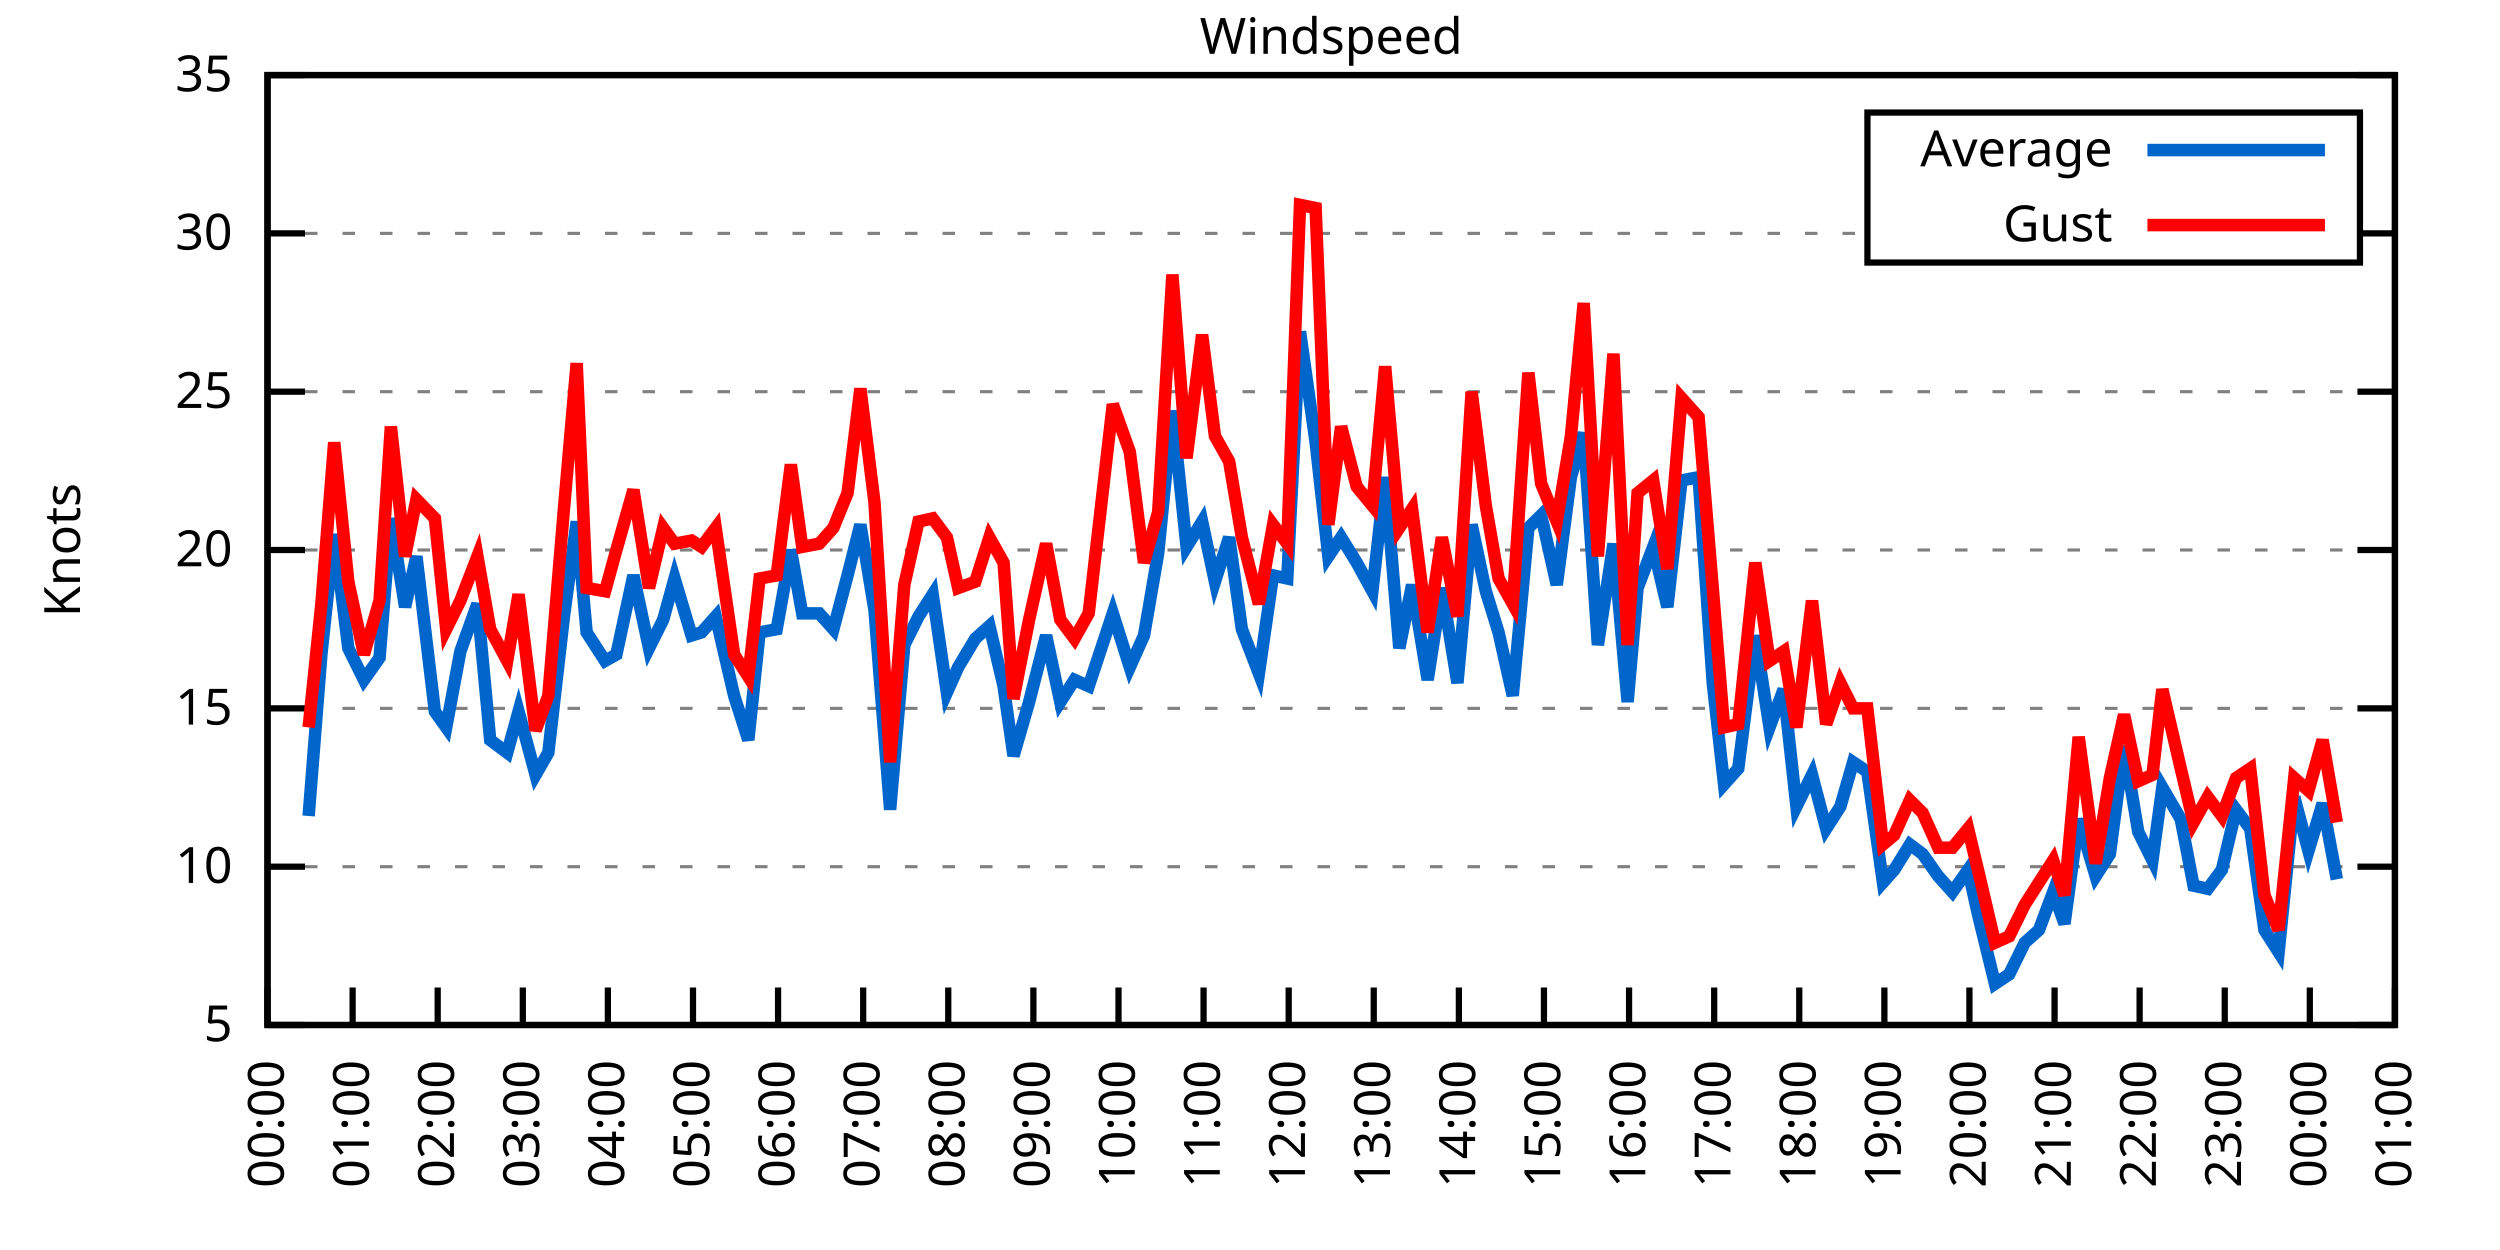
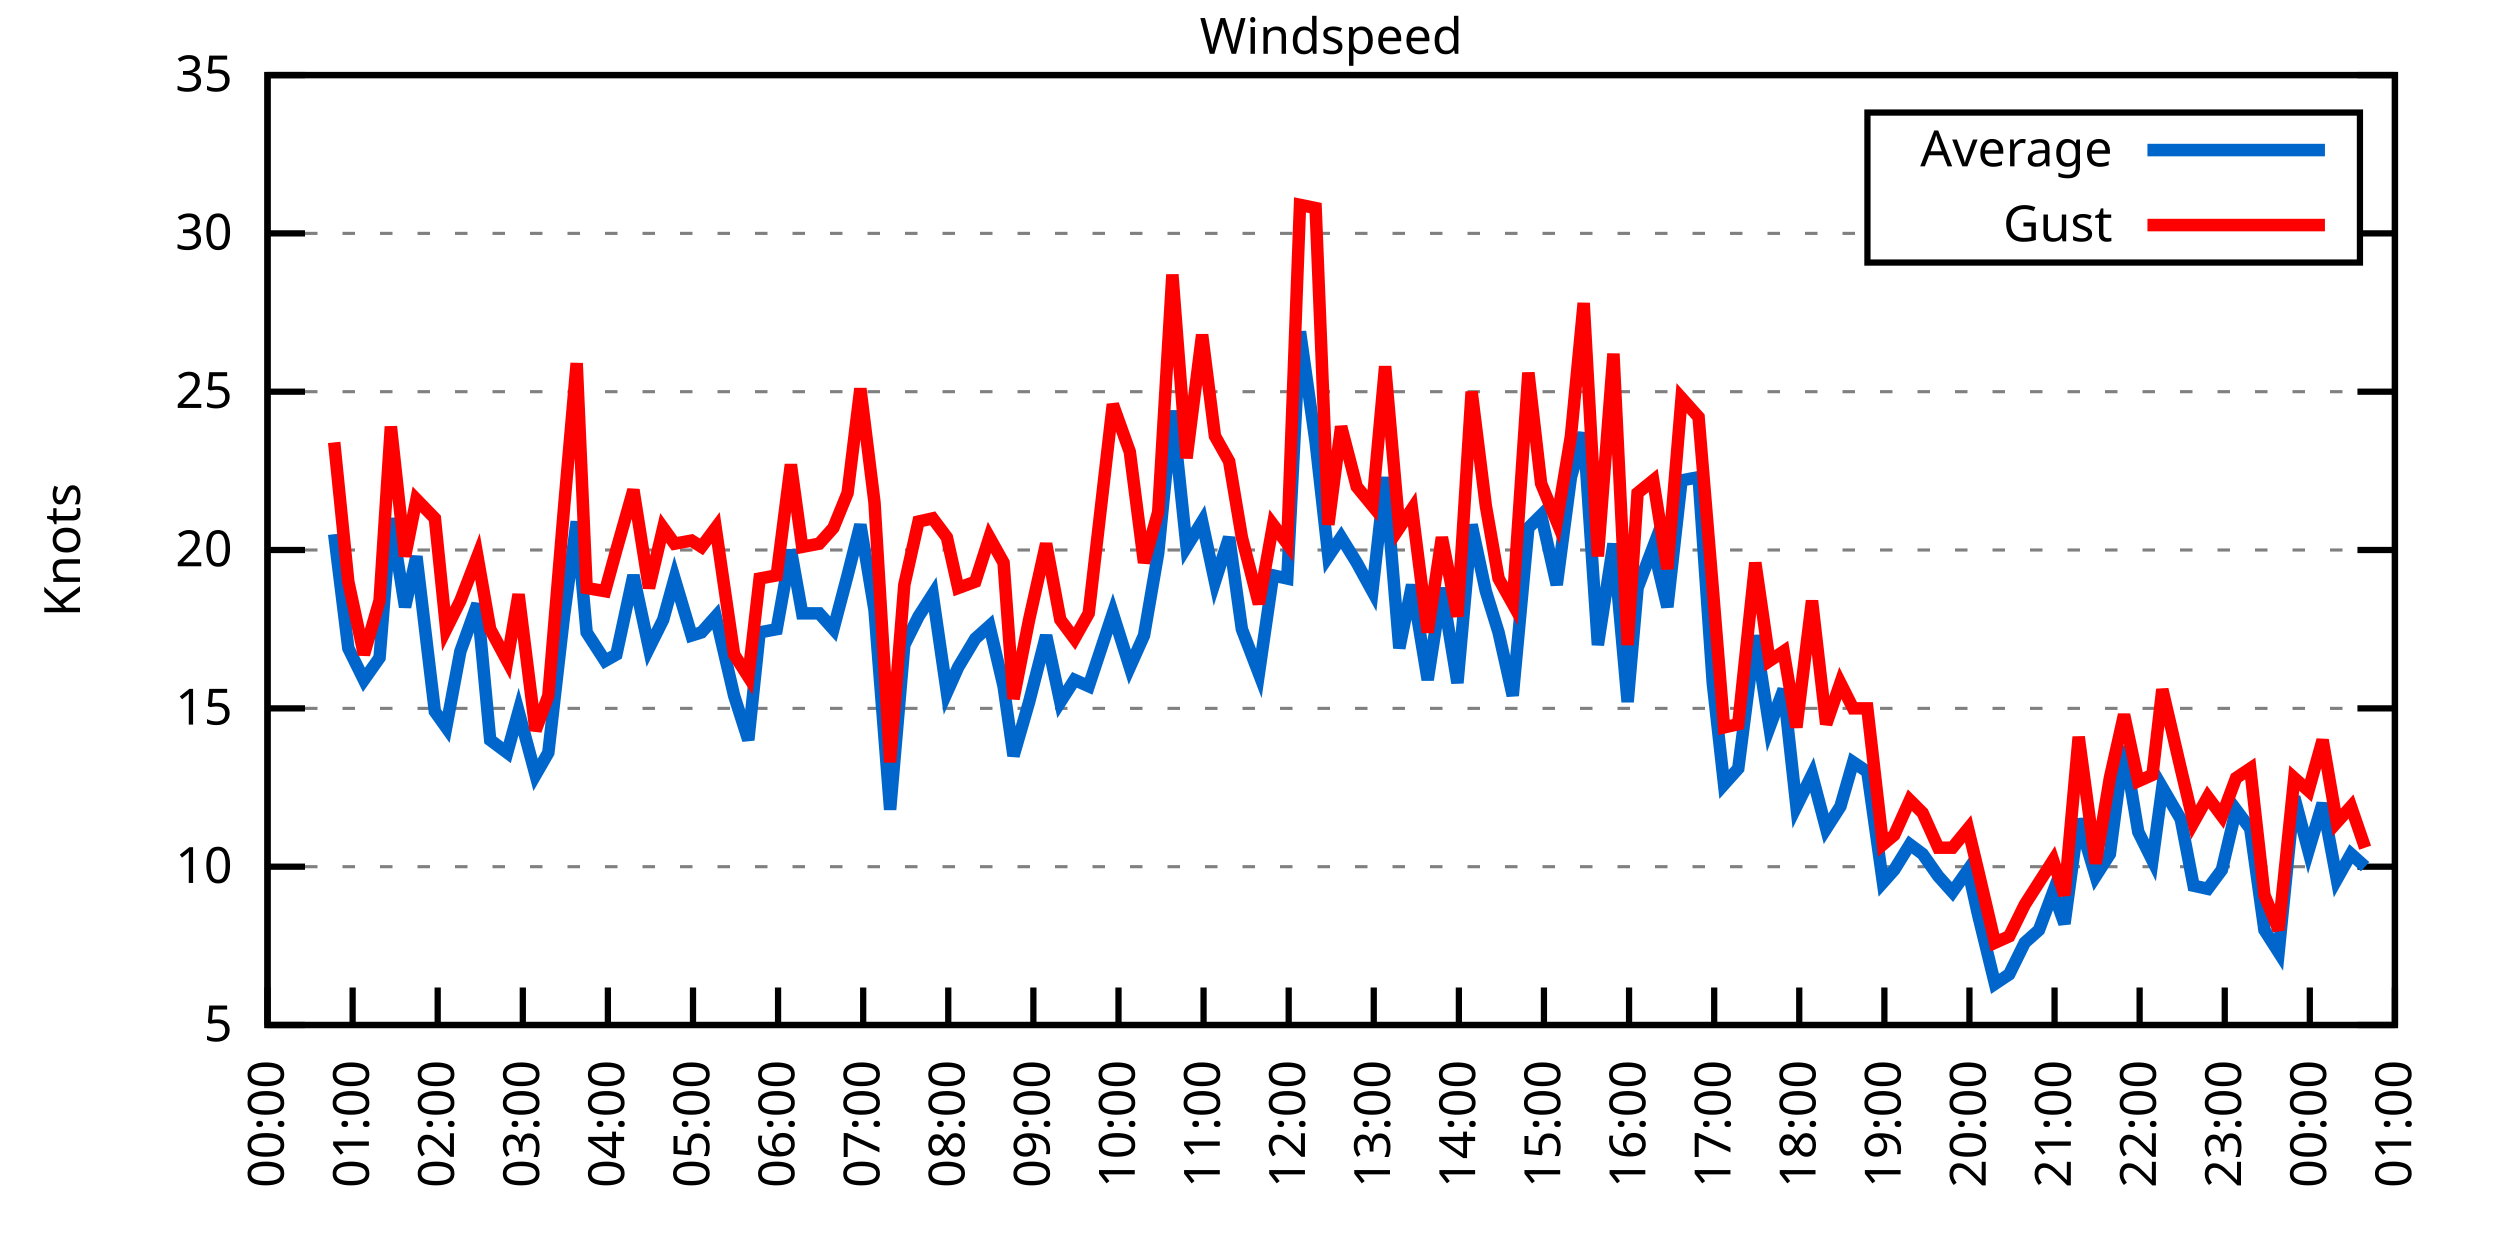
<svg xmlns="http://www.w3.org/2000/svg" xmlns:xlink="http://www.w3.org/1999/xlink" width="400" height="200" viewBox="0 0 400 200">
  <g id="gnuplot_canvas">
    <rect x="0" y="0" width="400" height="200" fill="none" />
    <defs>
      <circle id="gpDot" r="0.5" stroke-width="0.5" stroke="currentColor" />
      <path id="gpPt0" stroke-width="0.333" stroke="currentColor" d="M-1,0 h2 M0,-1 v2" />
      <path id="gpPt1" stroke-width="0.333" stroke="currentColor" d="M-1,-1 L1,1 M1,-1 L-1,1" />
      <path id="gpPt2" stroke-width="0.333" stroke="currentColor" d="M-1,0 L1,0 M0,-1 L0,1 M-1,-1 L1,1 M-1,1 L1,-1" />
      <rect id="gpPt3" stroke-width="0.333" stroke="currentColor" x="-1" y="-1" width="2" height="2" />
      <rect id="gpPt4" stroke-width="0.333" stroke="currentColor" fill="currentColor" x="-1" y="-1" width="2" height="2" />
      <circle id="gpPt5" stroke-width="0.333" stroke="currentColor" cx="0" cy="0" r="1" />
      <use xlink:href="#gpPt5" id="gpPt6" fill="currentColor" stroke="none" />
      <path id="gpPt7" stroke-width="0.333" stroke="currentColor" d="M0,-1.33 L-1.33,0.67 L1.33,0.67 z" />
      <use xlink:href="#gpPt7" id="gpPt8" fill="currentColor" stroke="none" />
      <use xlink:href="#gpPt7" id="gpPt9" stroke="currentColor" transform="rotate(180)" />
      <use xlink:href="#gpPt9" id="gpPt10" fill="currentColor" stroke="none" />
      <use xlink:href="#gpPt3" id="gpPt11" stroke="currentColor" transform="rotate(45)" />
      <use xlink:href="#gpPt11" id="gpPt12" fill="currentColor" stroke="none" />
      <path id="gpPt13" stroke-width="0.333" stroke="currentColor" d="M0,1.330 L1.265,0.411 L0.782,-1.067 L-0.782,-1.076 L-1.265,0.411 z" />
      <use xlink:href="#gpPt13" id="gpPt14" fill="currentColor" stroke="none" />
      <filter id="textbox" filterUnits="objectBoundingBox" x="0" y="0" height="1" width="1">
        <feFlood flood-color="white" flood-opacity="1" result="bgnd" />
        <feComposite in="SourceGraphic" in2="bgnd" operator="atop" />
      </filter>
      <filter id="greybox" filterUnits="objectBoundingBox" x="0" y="0" height="1" width="1">
        <feFlood flood-color="lightgrey" flood-opacity="1" result="grey" />
        <feComposite in="SourceGraphic" in2="grey" operator="atop" />
      </filter>
    </defs>
    <g fill="none" color="white" stroke="currentColor" stroke-width="1.00" stroke-linecap="butt" stroke-linejoin="miter">
</g>
    <g fill="none" color="black" stroke="currentColor" stroke-width="1.00" stroke-linecap="butt" stroke-linejoin="miter">
      <g stroke="none" shape-rendering="crispEdges">
        <polygon fill="rgb(255, 255, 255)" points="42.80,164.00 383.18,164.00 383.18,12.02 42.80,12.02 " />
      </g>
    </g>
    <g fill="none" color="black" stroke="currentColor" stroke-width="1.00" stroke-linecap="butt" stroke-linejoin="miter">
</g>
    <g fill="none" color="black" stroke="black" stroke-width="0.50" stroke-linecap="butt" stroke-linejoin="miter">
</g>
    <g fill="none" color="gray" stroke="currentColor" stroke-width="0.50" stroke-linecap="butt" stroke-linejoin="miter">
      <path stroke="gray" stroke-dasharray="2,4" class="gridline" d="M42.80,164.00 L383.19,164.00  " />
    </g>
    <g fill="none" color="gray" stroke="gray" stroke-width="1.00" stroke-linecap="butt" stroke-linejoin="miter">
</g>
    <g fill="none" color="black" stroke="currentColor" stroke-width="1.00" stroke-linecap="butt" stroke-linejoin="miter">
      <path stroke="black" d="M42.80,164.00 L48.80,164.00 M383.19,164.00 L377.19,164.00  " />
      <g transform="translate(37.20,166.60)" stroke="none" fill="black" font-family="Sans" font-size="8.00" text-anchor="end">
        <text>
          <tspan font-family="Sans"> 5</tspan>
        </text>
      </g>
    </g>
    <g fill="none" color="black" stroke="currentColor" stroke-width="1.00" stroke-linecap="butt" stroke-linejoin="miter">
</g>
    <g fill="none" color="black" stroke="black" stroke-width="0.50" stroke-linecap="butt" stroke-linejoin="miter">
</g>
    <g fill="none" color="gray" stroke="currentColor" stroke-width="0.50" stroke-linecap="butt" stroke-linejoin="miter">
      <path stroke="gray" stroke-dasharray="2,4" class="gridline" d="M42.80,138.67 L383.19,138.67  " />
    </g>
    <g fill="none" color="gray" stroke="gray" stroke-width="1.00" stroke-linecap="butt" stroke-linejoin="miter">
</g>
    <g fill="none" color="black" stroke="currentColor" stroke-width="1.00" stroke-linecap="butt" stroke-linejoin="miter">
      <path stroke="black" d="M42.80,138.67 L48.80,138.67 M383.19,138.67 L377.19,138.67  " />
      <g transform="translate(37.20,141.27)" stroke="none" fill="black" font-family="Sans" font-size="8.00" text-anchor="end">
        <text>
          <tspan font-family="Sans"> 10</tspan>
        </text>
      </g>
    </g>
    <g fill="none" color="black" stroke="currentColor" stroke-width="1.00" stroke-linecap="butt" stroke-linejoin="miter">
</g>
    <g fill="none" color="black" stroke="black" stroke-width="0.50" stroke-linecap="butt" stroke-linejoin="miter">
</g>
    <g fill="none" color="gray" stroke="currentColor" stroke-width="0.50" stroke-linecap="butt" stroke-linejoin="miter">
      <path stroke="gray" stroke-dasharray="2,4" class="gridline" d="M42.80,113.34 L383.19,113.34  " />
    </g>
    <g fill="none" color="gray" stroke="gray" stroke-width="1.00" stroke-linecap="butt" stroke-linejoin="miter">
</g>
    <g fill="none" color="black" stroke="currentColor" stroke-width="1.00" stroke-linecap="butt" stroke-linejoin="miter">
      <path stroke="black" d="M42.80,113.34 L48.80,113.34 M383.19,113.34 L377.19,113.34  " />
      <g transform="translate(37.20,115.94)" stroke="none" fill="black" font-family="Sans" font-size="8.00" text-anchor="end">
        <text>
          <tspan font-family="Sans"> 15</tspan>
        </text>
      </g>
    </g>
    <g fill="none" color="black" stroke="currentColor" stroke-width="1.00" stroke-linecap="butt" stroke-linejoin="miter">
</g>
    <g fill="none" color="black" stroke="black" stroke-width="0.50" stroke-linecap="butt" stroke-linejoin="miter">
</g>
    <g fill="none" color="gray" stroke="currentColor" stroke-width="0.50" stroke-linecap="butt" stroke-linejoin="miter">
      <path stroke="gray" stroke-dasharray="2,4" class="gridline" d="M42.80,88.00 L383.19,88.00  " />
    </g>
    <g fill="none" color="gray" stroke="gray" stroke-width="1.00" stroke-linecap="butt" stroke-linejoin="miter">
</g>
    <g fill="none" color="black" stroke="currentColor" stroke-width="1.00" stroke-linecap="butt" stroke-linejoin="miter">
      <path stroke="black" d="M42.80,88.00 L48.80,88.00 M383.19,88.00 L377.19,88.00  " />
      <g transform="translate(37.20,90.60)" stroke="none" fill="black" font-family="Sans" font-size="8.00" text-anchor="end">
        <text>
          <tspan font-family="Sans"> 20</tspan>
        </text>
      </g>
    </g>
    <g fill="none" color="black" stroke="currentColor" stroke-width="1.00" stroke-linecap="butt" stroke-linejoin="miter">
</g>
    <g fill="none" color="black" stroke="black" stroke-width="0.50" stroke-linecap="butt" stroke-linejoin="miter">
</g>
    <g fill="none" color="gray" stroke="currentColor" stroke-width="0.50" stroke-linecap="butt" stroke-linejoin="miter">
      <path stroke="gray" stroke-dasharray="2,4" class="gridline" d="M42.80,62.67 L383.19,62.67  " />
    </g>
    <g fill="none" color="gray" stroke="gray" stroke-width="1.00" stroke-linecap="butt" stroke-linejoin="miter">
</g>
    <g fill="none" color="black" stroke="currentColor" stroke-width="1.00" stroke-linecap="butt" stroke-linejoin="miter">
      <path stroke="black" d="M42.80,62.67 L48.80,62.67 M383.19,62.67 L377.19,62.67  " />
      <g transform="translate(37.20,65.27)" stroke="none" fill="black" font-family="Sans" font-size="8.00" text-anchor="end">
        <text>
          <tspan font-family="Sans"> 25</tspan>
        </text>
      </g>
    </g>
    <g fill="none" color="black" stroke="currentColor" stroke-width="1.00" stroke-linecap="butt" stroke-linejoin="miter">
</g>
    <g fill="none" color="black" stroke="black" stroke-width="0.50" stroke-linecap="butt" stroke-linejoin="miter">
</g>
    <g fill="none" color="gray" stroke="currentColor" stroke-width="0.50" stroke-linecap="butt" stroke-linejoin="miter">
      <path stroke="gray" stroke-dasharray="2,4" class="gridline" d="M42.80,37.34 L298.79,37.34 M377.59,37.34 L383.19,37.34  " />
    </g>
    <g fill="none" color="gray" stroke="gray" stroke-width="1.00" stroke-linecap="butt" stroke-linejoin="miter">
</g>
    <g fill="none" color="black" stroke="currentColor" stroke-width="1.00" stroke-linecap="butt" stroke-linejoin="miter">
      <path stroke="black" d="M42.80,37.34 L48.80,37.34 M383.19,37.34 L377.19,37.34  " />
      <g transform="translate(37.20,39.94)" stroke="none" fill="black" font-family="Sans" font-size="8.00" text-anchor="end">
        <text>
          <tspan font-family="Sans"> 30</tspan>
        </text>
      </g>
    </g>
    <g fill="none" color="black" stroke="currentColor" stroke-width="1.00" stroke-linecap="butt" stroke-linejoin="miter">
</g>
    <g fill="none" color="black" stroke="black" stroke-width="0.50" stroke-linecap="butt" stroke-linejoin="miter">
</g>
    <g fill="none" color="gray" stroke="currentColor" stroke-width="0.50" stroke-linecap="butt" stroke-linejoin="miter">
      <path stroke="gray" stroke-dasharray="2,4" class="gridline" d="M42.80,12.01 L383.19,12.01  " />
    </g>
    <g fill="none" color="gray" stroke="gray" stroke-width="1.00" stroke-linecap="butt" stroke-linejoin="miter">
</g>
    <g fill="none" color="black" stroke="currentColor" stroke-width="1.00" stroke-linecap="butt" stroke-linejoin="miter">
      <path stroke="black" d="M42.80,12.01 L48.80,12.01 M383.19,12.01 L377.19,12.01  " />
      <g transform="translate(37.20,14.61)" stroke="none" fill="black" font-family="Sans" font-size="8.00" text-anchor="end">
        <text>
          <tspan font-family="Sans"> 35</tspan>
        </text>
      </g>
    </g>
    <g fill="none" color="black" stroke="currentColor" stroke-width="1.00" stroke-linecap="butt" stroke-linejoin="miter">
      <path stroke="black" d="M42.80,164.00 L42.80,158.00  " />
      <g transform="translate(45.40,169.60) rotate(270.00)" stroke="none" fill="black" font-family="Sans" font-size="8.00" text-anchor="end">
        <text>
          <tspan font-family="Sans">00:00</tspan>
        </text>
      </g>
    </g>
    <g fill="none" color="black" stroke="currentColor" stroke-width="1.00" stroke-linecap="butt" stroke-linejoin="miter">
      <path stroke="black" d="M56.42,164.00 L56.42,158.00  " />
      <g transform="translate(59.02,169.60) rotate(270.00)" stroke="none" fill="black" font-family="Sans" font-size="8.00" text-anchor="end">
        <text>
          <tspan font-family="Sans">01:00</tspan>
        </text>
      </g>
    </g>
    <g fill="none" color="black" stroke="currentColor" stroke-width="1.00" stroke-linecap="butt" stroke-linejoin="miter">
      <path stroke="black" d="M70.03,164.00 L70.03,158.00  " />
      <g transform="translate(72.63,169.60) rotate(270.00)" stroke="none" fill="black" font-family="Sans" font-size="8.00" text-anchor="end">
        <text>
          <tspan font-family="Sans">02:00</tspan>
        </text>
      </g>
    </g>
    <g fill="none" color="black" stroke="currentColor" stroke-width="1.00" stroke-linecap="butt" stroke-linejoin="miter">
      <path stroke="black" d="M83.65,164.00 L83.65,158.00  " />
      <g transform="translate(86.25,169.60) rotate(270.00)" stroke="none" fill="black" font-family="Sans" font-size="8.00" text-anchor="end">
        <text>
          <tspan font-family="Sans">03:00</tspan>
        </text>
      </g>
    </g>
    <g fill="none" color="black" stroke="currentColor" stroke-width="1.00" stroke-linecap="butt" stroke-linejoin="miter">
      <path stroke="black" d="M97.26,164.00 L97.26,158.00  " />
      <g transform="translate(99.86,169.60) rotate(270.00)" stroke="none" fill="black" font-family="Sans" font-size="8.00" text-anchor="end">
        <text>
          <tspan font-family="Sans">04:00</tspan>
        </text>
      </g>
    </g>
    <g fill="none" color="black" stroke="currentColor" stroke-width="1.00" stroke-linecap="butt" stroke-linejoin="miter">
      <path stroke="black" d="M110.88,164.00 L110.88,158.00  " />
      <g transform="translate(113.48,169.60) rotate(270.00)" stroke="none" fill="black" font-family="Sans" font-size="8.00" text-anchor="end">
        <text>
          <tspan font-family="Sans">05:00</tspan>
        </text>
      </g>
    </g>
    <g fill="none" color="black" stroke="currentColor" stroke-width="1.00" stroke-linecap="butt" stroke-linejoin="miter">
      <path stroke="black" d="M124.49,164.00 L124.49,158.00  " />
      <g transform="translate(127.09,169.60) rotate(270.00)" stroke="none" fill="black" font-family="Sans" font-size="8.00" text-anchor="end">
        <text>
          <tspan font-family="Sans">06:00</tspan>
        </text>
      </g>
    </g>
    <g fill="none" color="black" stroke="currentColor" stroke-width="1.00" stroke-linecap="butt" stroke-linejoin="miter">
      <path stroke="black" d="M138.11,164.00 L138.11,158.00  " />
      <g transform="translate(140.71,169.60) rotate(270.00)" stroke="none" fill="black" font-family="Sans" font-size="8.00" text-anchor="end">
        <text>
          <tspan font-family="Sans">07:00</tspan>
        </text>
      </g>
    </g>
    <g fill="none" color="black" stroke="currentColor" stroke-width="1.00" stroke-linecap="butt" stroke-linejoin="miter">
      <path stroke="black" d="M151.72,164.00 L151.72,158.00  " />
      <g transform="translate(154.32,169.60) rotate(270.00)" stroke="none" fill="black" font-family="Sans" font-size="8.00" text-anchor="end">
        <text>
          <tspan font-family="Sans">08:00</tspan>
        </text>
      </g>
    </g>
    <g fill="none" color="black" stroke="currentColor" stroke-width="1.00" stroke-linecap="butt" stroke-linejoin="miter">
      <path stroke="black" d="M165.34,164.00 L165.34,158.00  " />
      <g transform="translate(167.94,169.60) rotate(270.00)" stroke="none" fill="black" font-family="Sans" font-size="8.00" text-anchor="end">
        <text>
          <tspan font-family="Sans">09:00</tspan>
        </text>
      </g>
    </g>
    <g fill="none" color="black" stroke="currentColor" stroke-width="1.00" stroke-linecap="butt" stroke-linejoin="miter">
      <path stroke="black" d="M178.96,164.00 L178.96,158.00  " />
      <g transform="translate(181.56,169.60) rotate(270.00)" stroke="none" fill="black" font-family="Sans" font-size="8.00" text-anchor="end">
        <text>
          <tspan font-family="Sans">10:00</tspan>
        </text>
      </g>
    </g>
    <g fill="none" color="black" stroke="currentColor" stroke-width="1.00" stroke-linecap="butt" stroke-linejoin="miter">
      <path stroke="black" d="M192.57,164.00 L192.57,158.00  " />
      <g transform="translate(195.17,169.60) rotate(270.00)" stroke="none" fill="black" font-family="Sans" font-size="8.00" text-anchor="end">
        <text>
          <tspan font-family="Sans">11:00</tspan>
        </text>
      </g>
    </g>
    <g fill="none" color="black" stroke="currentColor" stroke-width="1.00" stroke-linecap="butt" stroke-linejoin="miter">
      <path stroke="black" d="M206.19,164.00 L206.19,158.00  " />
      <g transform="translate(208.79,169.60) rotate(270.00)" stroke="none" fill="black" font-family="Sans" font-size="8.00" text-anchor="end">
        <text>
          <tspan font-family="Sans">12:00</tspan>
        </text>
      </g>
    </g>
    <g fill="none" color="black" stroke="currentColor" stroke-width="1.00" stroke-linecap="butt" stroke-linejoin="miter">
      <path stroke="black" d="M219.80,164.00 L219.80,158.00  " />
      <g transform="translate(222.40,169.60) rotate(270.00)" stroke="none" fill="black" font-family="Sans" font-size="8.00" text-anchor="end">
        <text>
          <tspan font-family="Sans">13:00</tspan>
        </text>
      </g>
    </g>
    <g fill="none" color="black" stroke="currentColor" stroke-width="1.00" stroke-linecap="butt" stroke-linejoin="miter">
      <path stroke="black" d="M233.42,164.00 L233.42,158.00  " />
      <g transform="translate(236.02,169.60) rotate(270.00)" stroke="none" fill="black" font-family="Sans" font-size="8.00" text-anchor="end">
        <text>
          <tspan font-family="Sans">14:00</tspan>
        </text>
      </g>
    </g>
    <g fill="none" color="black" stroke="currentColor" stroke-width="1.00" stroke-linecap="butt" stroke-linejoin="miter">
      <path stroke="black" d="M247.03,164.00 L247.03,158.00  " />
      <g transform="translate(249.63,169.60) rotate(270.00)" stroke="none" fill="black" font-family="Sans" font-size="8.00" text-anchor="end">
        <text>
          <tspan font-family="Sans">15:00</tspan>
        </text>
      </g>
    </g>
    <g fill="none" color="black" stroke="currentColor" stroke-width="1.00" stroke-linecap="butt" stroke-linejoin="miter">
      <path stroke="black" d="M260.65,164.00 L260.65,158.00  " />
      <g transform="translate(263.25,169.60) rotate(270.00)" stroke="none" fill="black" font-family="Sans" font-size="8.00" text-anchor="end">
        <text>
          <tspan font-family="Sans">16:00</tspan>
        </text>
      </g>
    </g>
    <g fill="none" color="black" stroke="currentColor" stroke-width="1.00" stroke-linecap="butt" stroke-linejoin="miter">
      <path stroke="black" d="M274.27,164.00 L274.27,158.00  " />
      <g transform="translate(276.87,169.60) rotate(270.00)" stroke="none" fill="black" font-family="Sans" font-size="8.00" text-anchor="end">
        <text>
          <tspan font-family="Sans">17:00</tspan>
        </text>
      </g>
    </g>
    <g fill="none" color="black" stroke="currentColor" stroke-width="1.00" stroke-linecap="butt" stroke-linejoin="miter">
      <path stroke="black" d="M287.88,164.00 L287.88,158.00  " />
      <g transform="translate(290.48,169.60) rotate(270.00)" stroke="none" fill="black" font-family="Sans" font-size="8.00" text-anchor="end">
        <text>
          <tspan font-family="Sans">18:00</tspan>
        </text>
      </g>
    </g>
    <g fill="none" color="black" stroke="currentColor" stroke-width="1.00" stroke-linecap="butt" stroke-linejoin="miter">
      <path stroke="black" d="M301.50,164.00 L301.50,158.00  " />
      <g transform="translate(304.10,169.60) rotate(270.00)" stroke="none" fill="black" font-family="Sans" font-size="8.00" text-anchor="end">
        <text>
          <tspan font-family="Sans">19:00</tspan>
        </text>
      </g>
    </g>
    <g fill="none" color="black" stroke="currentColor" stroke-width="1.00" stroke-linecap="butt" stroke-linejoin="miter">
      <path stroke="black" d="M315.11,164.00 L315.11,158.00  " />
      <g transform="translate(317.71,169.60) rotate(270.00)" stroke="none" fill="black" font-family="Sans" font-size="8.00" text-anchor="end">
        <text>
          <tspan font-family="Sans">20:00</tspan>
        </text>
      </g>
    </g>
    <g fill="none" color="black" stroke="currentColor" stroke-width="1.00" stroke-linecap="butt" stroke-linejoin="miter">
      <path stroke="black" d="M328.73,164.00 L328.73,158.00  " />
      <g transform="translate(331.33,169.60) rotate(270.00)" stroke="none" fill="black" font-family="Sans" font-size="8.00" text-anchor="end">
        <text>
          <tspan font-family="Sans">21:00</tspan>
        </text>
      </g>
    </g>
    <g fill="none" color="black" stroke="currentColor" stroke-width="1.00" stroke-linecap="butt" stroke-linejoin="miter">
      <path stroke="black" d="M342.34,164.00 L342.34,158.00  " />
      <g transform="translate(344.94,169.60) rotate(270.00)" stroke="none" fill="black" font-family="Sans" font-size="8.00" text-anchor="end">
        <text>
          <tspan font-family="Sans">22:00</tspan>
        </text>
      </g>
    </g>
    <g fill="none" color="black" stroke="currentColor" stroke-width="1.00" stroke-linecap="butt" stroke-linejoin="miter">
      <path stroke="black" d="M355.96,164.00 L355.96,158.00  " />
      <g transform="translate(358.56,169.60) rotate(270.00)" stroke="none" fill="black" font-family="Sans" font-size="8.00" text-anchor="end">
        <text>
          <tspan font-family="Sans">23:00</tspan>
        </text>
      </g>
    </g>
    <g fill="none" color="black" stroke="currentColor" stroke-width="1.00" stroke-linecap="butt" stroke-linejoin="miter">
      <path stroke="black" d="M369.57,164.00 L369.57,158.00  " />
      <g transform="translate(372.17,169.60) rotate(270.00)" stroke="none" fill="black" font-family="Sans" font-size="8.00" text-anchor="end">
        <text>
          <tspan font-family="Sans">00:00</tspan>
        </text>
      </g>
    </g>
    <g fill="none" color="black" stroke="currentColor" stroke-width="1.00" stroke-linecap="butt" stroke-linejoin="miter">
      <path stroke="black" d="M383.19,164.00 L383.19,158.00  " />
      <g transform="translate(385.79,169.60) rotate(270.00)" stroke="none" fill="black" font-family="Sans" font-size="8.00" text-anchor="end">
        <text>
          <tspan font-family="Sans">01:00</tspan>
        </text>
      </g>
    </g>
    <g fill="none" color="black" stroke="currentColor" stroke-width="1.00" stroke-linecap="butt" stroke-linejoin="miter">
</g>
    <g fill="none" color="black" stroke="currentColor" stroke-width="1.00" stroke-linecap="butt" stroke-linejoin="miter">
      <path stroke="black" d="M42.80,12.01 L42.80,164.00 L383.19,164.00 L383.19,12.01 L42.80,12.01 Z  " />
    </g>
    <g fill="none" color="black" stroke="currentColor" stroke-width="1.00" stroke-linecap="butt" stroke-linejoin="miter">
</g>
    <g fill="none" color="black" stroke="currentColor" stroke-width="1.00" stroke-linecap="butt" stroke-linejoin="miter">
      <path stroke="black" d="M298.79,42.01 L298.79,18.01 L377.59,18.01 L377.59,42.01 L298.79,42.01 Z  " />
    </g>
    <g id="Windspeed_plot_1">
      <g fill="none" color="white" stroke="black" stroke-width="2.00" stroke-linecap="butt" stroke-linejoin="miter">
</g>
      <g fill="none" color="black" stroke="currentColor" stroke-width="2.00" stroke-linecap="butt" stroke-linejoin="miter">
        <g transform="translate(337.99,26.61)" stroke="none" fill="black" font-family="Sans" font-size="8.00" text-anchor="end">
          <text>
            <tspan font-family="Sans">Average</tspan>
          </text>
        </g>
      </g>
      <g fill="none" color="black" stroke="currentColor" stroke-width="2.00" stroke-linecap="butt" stroke-linejoin="miter">
-         <path stroke="rgb(  0, 102, 204)" d="M343.59,24.01 L371.99,24.01 M49.38,130.56 L51.42,104.72 L53.47,85.47 L55.73,103.71 L58.23,108.78 L60.73,105.23   L62.54,82.94 L64.81,97.12 L66.63,89.02 L69.58,113.84 L71.39,116.38 L73.66,104.22 L76.39,96.62 L78.43,118.40   L81.15,120.43 L82.97,113.84 L85.69,123.98 L87.73,120.43 L90.23,98.64 L92.27,83.45 L93.86,101.18 L96.81,105.74   L98.62,104.72 L101.35,92.06 L103.84,103.71 L106.11,99.15 L107.93,92.56 L110.65,101.68 L112.24,101.18 L114.51,98.64   L117.46,111.31 L119.73,118.40 L121.54,101.18 L124.27,100.67 L126.54,88.00 L128.35,98.14 L131.07,98.14 L133.34,100.67   L135.61,92.06 L137.66,83.95 L139.92,97.63 L142.42,129.55 L144.69,103.20 L146.96,98.64 L149.23,95.10 L151.50,110.80   L153.31,106.75 L156.04,102.19 L158.31,100.16 L160.57,109.79 L162.16,120.94 L164.66,112.32 L167.38,101.68 L169.65,112.32   L171.92,108.78 L174.19,109.79 L178.05,98.14 L180.77,106.75 L183.04,101.68 L185.31,88.51 L187.58,65.71 L189.85,87.50   L192.34,83.45 L194.39,93.07 L196.66,85.98 L198.70,100.67 L201.42,107.76 L203.69,92.06 L205.96,92.56 L208.00,53.05   L210.50,70.78 L212.54,89.02 L214.58,85.98 L217.08,90.03 L219.58,94.59 L221.62,76.35 L223.89,103.71 L225.93,93.58   L228.43,108.78 L230.70,94.08 L233.19,109.28 L235.46,83.95 L237.73,94.59 L239.77,101.18 L242.04,111.31 L244.54,84.46   L246.58,82.43 L249.08,93.58 L251.35,76.35 L253.39,69.26 L255.66,103.20 L258.15,86.99 L260.42,112.32 L262.01,94.08   L264.51,87.50 L266.78,97.12 L269.05,76.86 L271.77,76.35 L274.04,109.28 L275.85,125.50 L278.12,122.96 L280.85,101.68   L283.12,116.38 L285.38,110.30 L287.43,129.04 L289.92,123.98 L292.19,132.59 L294.46,129.04 L296.50,121.95 L298.77,123.47   L301.27,141.20 L303.08,139.17 L305.58,135.12 L307.62,136.64 L310.12,140.19 L312.39,142.72 L314.89,139.17 L316.47,146.27   L319.20,157.41 L321.47,155.89 L323.96,150.83 L326.23,148.80 L328.50,142.72 L330.32,147.79 L332.59,131.07 L335.31,140.19   L337.58,136.64 L339.85,119.42 L342.12,133.10 L344.39,137.66 L345.97,126.00 L348.92,131.07 L350.97,141.71 L353.24,142.21   L355.50,139.17 L357.77,129.55 L360.04,132.59 L362.31,148.80 L364.58,152.35 L367.08,127.52 L369.35,136.14 L371.62,128.54   L373.89,140.69  " />
+         <path stroke="rgb(  0, 102, 204)" d="M343.59,24.01 L371.99,24.01 M53.47,85.47 L55.73,103.71 L58.23,108.78 L60.73,105.23 L62.54,82.94 L64.81,97.12   L66.63,89.02 L69.58,113.84 L71.39,116.38 L73.66,104.22 L76.39,96.62 L78.43,118.40 L81.15,120.43 L82.97,113.84   L85.69,123.98 L87.73,120.43 L90.23,98.64 L92.27,83.45 L93.86,101.18 L96.81,105.74 L98.62,104.72 L101.35,92.06   L103.84,103.71 L106.11,99.15 L107.93,92.56 L110.65,101.68 L112.24,101.18 L114.51,98.64 L117.46,111.31 L119.73,118.40   L121.54,101.18 L124.27,100.67 L126.54,88.00 L128.35,98.14 L131.07,98.14 L133.34,100.67 L135.61,92.06 L137.66,83.95   L139.92,97.63 L142.42,129.55 L144.69,103.20 L146.96,98.64 L149.23,95.10 L151.50,110.80 L153.31,106.75 L156.04,102.19   L158.31,100.16 L160.57,109.79 L162.16,120.94 L164.66,112.32 L167.38,101.68 L169.65,112.32 L171.92,108.78 L174.19,109.79   L178.05,98.14 L180.77,106.75 L183.04,101.68 L185.31,88.51 L187.58,65.71 L189.85,87.50 L192.34,83.45 L194.39,93.07   L196.66,85.98 L198.70,100.67 L201.42,107.76 L203.69,92.06 L205.96,92.56 L208.00,53.05 L210.50,70.78 L212.54,89.02   L214.58,85.98 L217.08,90.03 L219.58,94.59 L221.62,76.35 L223.89,103.71 L225.93,93.58 L228.43,108.78 L230.70,94.08   L233.19,109.28 L235.46,83.95 L237.73,94.59 L239.77,101.18 L242.04,111.31 L244.54,84.46 L246.58,82.43 L249.08,93.58   L251.35,76.35 L253.39,69.26 L255.66,103.20 L258.15,86.99 L260.42,112.32 L262.01,94.08 L264.51,87.50 L266.78,97.12   L269.05,76.86 L271.77,76.35 L274.04,109.28 L275.85,125.50 L278.12,122.96 L280.85,101.68 L283.12,116.38 L285.38,110.30   L287.43,129.04 L289.92,123.98 L292.19,132.59 L294.46,129.04 L296.50,121.95 L298.77,123.47 L301.27,141.20 L303.08,139.17   L305.58,135.12 L307.62,136.64 L310.12,140.19 L312.39,142.72 L314.89,139.17 L316.47,146.27 L319.20,157.41 L321.47,155.89   L323.96,150.83 L326.23,148.80 L328.50,142.72 L330.32,147.79 L332.59,131.07 L335.31,140.19 L337.58,136.64 L339.85,119.42   L342.12,133.10 L344.39,137.66 L345.97,126.00 L348.92,131.07 L350.97,141.71 L353.24,142.21 L355.50,139.17 L357.77,129.55   L360.04,132.59 L362.31,148.80 L364.58,152.35 L367.08,127.52 L369.35,136.14 L371.62,128.54 L373.89,140.69 L376.16,136.64   L378.42,138.67  " />
      </g>
    </g>
    <g id="Windspeed_plot_2">
      <g fill="none" color="black" stroke="currentColor" stroke-width="2.00" stroke-linecap="butt" stroke-linejoin="miter">
        <g transform="translate(337.99,38.61)" stroke="none" fill="black" font-family="Sans" font-size="8.00" text-anchor="end">
          <text>
            <tspan font-family="Sans">Gust</tspan>
          </text>
        </g>
      </g>
      <g fill="none" color="black" stroke="currentColor" stroke-width="2.00" stroke-linecap="butt" stroke-linejoin="miter">
-         <path stroke="rgb(255,   0,   0)" d="M343.59,36.01 L371.99,36.01 M49.38,116.38 L51.42,96.62 L53.47,70.78 L55.73,93.07 L58.23,104.72 L60.73,96.11   L62.54,68.25 L64.81,89.02 L66.63,79.90 L69.58,82.94 L71.39,100.67 L73.66,96.11 L76.39,89.02 L78.43,100.67   L81.15,105.74 L82.97,95.10 L85.69,116.88 L87.73,111.31 L90.23,81.42 L92.27,58.11 L93.86,94.08 L96.81,94.59   L98.62,88.00 L101.35,78.38 L103.84,94.08 L106.11,84.46 L107.93,86.99 L110.65,86.49 L112.24,87.50 L114.51,84.46   L117.46,104.72 L119.73,108.27 L121.54,92.56 L124.27,92.06 L126.54,74.33 L128.35,87.50 L131.07,86.99 L133.34,84.46   L135.61,78.89 L137.66,62.17 L139.92,80.41 L142.42,121.95 L144.69,93.58 L146.96,83.45 L149.23,82.94 L151.50,85.98   L153.31,94.08 L156.04,93.07 L158.31,85.98 L160.57,90.03 L162.16,111.82 L164.66,99.15 L167.38,86.99 L169.65,99.15   L171.92,102.19 L174.19,98.14 L178.05,64.70 L180.77,72.30 L183.04,90.03 L185.31,81.93 L187.58,43.93 L189.85,73.31   L192.34,53.55 L194.39,69.77 L196.66,73.82 L198.70,85.98 L201.42,96.62 L203.69,83.95 L205.96,86.99 L208.00,32.78   L210.50,33.29 L212.54,83.95 L214.58,68.25 L217.08,77.87 L219.58,80.91 L221.62,58.62 L223.89,84.46 L225.93,81.42   L228.43,101.18 L230.70,85.98 L233.19,98.64 L235.46,62.67 L237.73,80.91 L239.77,92.56 L242.04,96.62 L244.54,59.63   L246.58,77.37 L249.08,83.45 L251.35,69.77 L253.39,48.49 L255.66,89.02 L258.15,56.59 L260.42,103.20 L262.01,78.89   L264.51,76.86 L266.78,91.04 L269.05,63.69 L271.77,66.73 L274.04,94.08 L275.85,116.38 L278.12,115.87 L280.85,90.03   L283.12,105.74 L285.38,104.22 L287.43,116.38 L289.92,96.11 L292.19,115.87 L294.46,109.28 L296.50,113.34 L298.77,113.34   L301.27,135.12 L303.08,133.60 L305.58,128.03 L307.62,130.06 L310.12,135.63 L312.39,135.63 L314.89,132.59 L316.47,139.17   L319.20,150.83 L321.47,149.81 L323.96,144.75 L326.23,141.20 L328.50,137.66 L330.32,143.23 L332.59,117.90 L335.31,138.16   L337.58,124.48 L339.85,114.35 L342.12,124.99 L344.39,123.98 L345.97,110.30 L348.92,122.96 L350.97,131.58 L353.24,127.52   L355.50,130.56 L357.77,124.48 L360.04,122.96 L362.31,143.23 L364.58,148.80 L367.08,124.48 L369.35,126.51 L371.62,118.40   L373.89,131.58  " />
+         <path stroke="rgb(255,   0,   0)" d="M343.59,36.01 L371.99,36.01 M53.47,70.78 L55.73,93.07 L58.23,104.72 L60.73,96.11 L62.54,68.25 L64.81,89.02   L66.63,79.90 L69.58,82.94 L71.39,100.67 L73.66,96.11 L76.39,89.02 L78.43,100.67 L81.15,105.74 L82.97,95.10   L85.69,116.88 L87.73,111.31 L90.23,81.42 L92.27,58.11 L93.86,94.08 L96.81,94.59 L98.62,88.00 L101.35,78.38   L103.84,94.08 L106.11,84.46 L107.93,86.99 L110.65,86.49 L112.24,87.50 L114.51,84.46 L117.46,104.72 L119.73,108.27   L121.54,92.56 L124.27,92.06 L126.54,74.33 L128.35,87.50 L131.07,86.99 L133.34,84.46 L135.61,78.89 L137.66,62.17   L139.92,80.41 L142.42,121.95 L144.69,93.58 L146.96,83.45 L149.23,82.94 L151.50,85.98 L153.31,94.08 L156.04,93.07   L158.31,85.98 L160.57,90.03 L162.16,111.82 L164.66,99.15 L167.38,86.99 L169.65,99.15 L171.92,102.19 L174.19,98.14   L178.05,64.70 L180.77,72.30 L183.04,90.03 L185.31,81.93 L187.58,43.93 L189.85,73.31 L192.34,53.55 L194.39,69.77   L196.66,73.82 L198.70,85.98 L201.42,96.62 L203.69,83.95 L205.96,86.99 L208.00,32.78 L210.50,33.29 L212.54,83.95   L214.58,68.25 L217.08,77.87 L219.58,80.91 L221.62,58.62 L223.89,84.46 L225.93,81.42 L228.43,101.18 L230.70,85.98   L233.19,98.64 L235.46,62.67 L237.73,80.91 L239.77,92.56 L242.04,96.62 L244.54,59.63 L246.58,77.37 L249.08,83.45   L251.35,69.77 L253.39,48.49 L255.66,89.02 L258.15,56.59 L260.42,103.20 L262.01,78.89 L264.51,76.86 L266.78,91.04   L269.05,63.69 L271.77,66.73 L274.04,94.08 L275.85,116.38 L278.12,115.87 L280.85,90.03 L283.12,105.74 L285.38,104.22   L287.43,116.38 L289.92,96.11 L292.19,115.87 L294.46,109.28 L296.50,113.34 L298.77,113.34 L301.27,135.12 L303.08,133.60   L305.58,128.03 L307.62,130.06 L310.12,135.63 L312.39,135.63 L314.89,132.59 L316.47,139.17 L319.20,150.83 L321.47,149.81   L323.96,144.75 L326.23,141.20 L328.50,137.66 L330.32,143.23 L332.59,117.90 L335.31,138.16 L337.58,124.48 L339.85,114.35   L342.12,124.99 L344.39,123.98 L345.97,110.30 L348.92,122.96 L350.97,131.58 L353.24,127.52 L355.50,130.56 L357.77,124.48   L360.04,122.96 L362.31,143.23 L364.58,148.80 L367.08,124.48 L369.35,126.51 L371.62,118.40 L373.89,131.58 L376.16,129.04   L378.42,135.63  " />
      </g>
    </g>
    <g fill="none" color="black" stroke="currentColor" stroke-width="2.00" stroke-linecap="butt" stroke-linejoin="miter">
</g>
    <g fill="none" color="black" stroke="black" stroke-width="1.00" stroke-linecap="butt" stroke-linejoin="miter">
</g>
    <g fill="none" color="black" stroke="currentColor" stroke-width="1.00" stroke-linecap="butt" stroke-linejoin="miter">
      <path stroke="black" d="M42.80,12.01 L42.80,164.00 L383.19,164.00 L383.19,12.01 L42.80,12.01 Z  " />
      <g transform="translate(12.80,88.01) rotate(270.00)" stroke="none" fill="black" font-family="Sans" font-size="8.00" text-anchor="middle">
        <text>
          <tspan font-family="Sans">Knots</tspan>
        </text>
      </g>
    </g>
    <g fill="none" color="black" stroke="currentColor" stroke-width="1.00" stroke-linecap="butt" stroke-linejoin="miter">
</g>
    <g fill="none" color="black" stroke="currentColor" stroke-width="1.00" stroke-linecap="butt" stroke-linejoin="miter">
      <g transform="translate(212.99,8.61)" stroke="none" fill="black" font-family="Sans" font-size="8.00" text-anchor="middle">
        <text>
          <tspan font-family="Sans">Windspeed</tspan>
        </text>
      </g>
    </g>
    <g fill="none" color="black" stroke="currentColor" stroke-width="1.00" stroke-linecap="butt" stroke-linejoin="miter">
</g>
  </g>
</svg>
